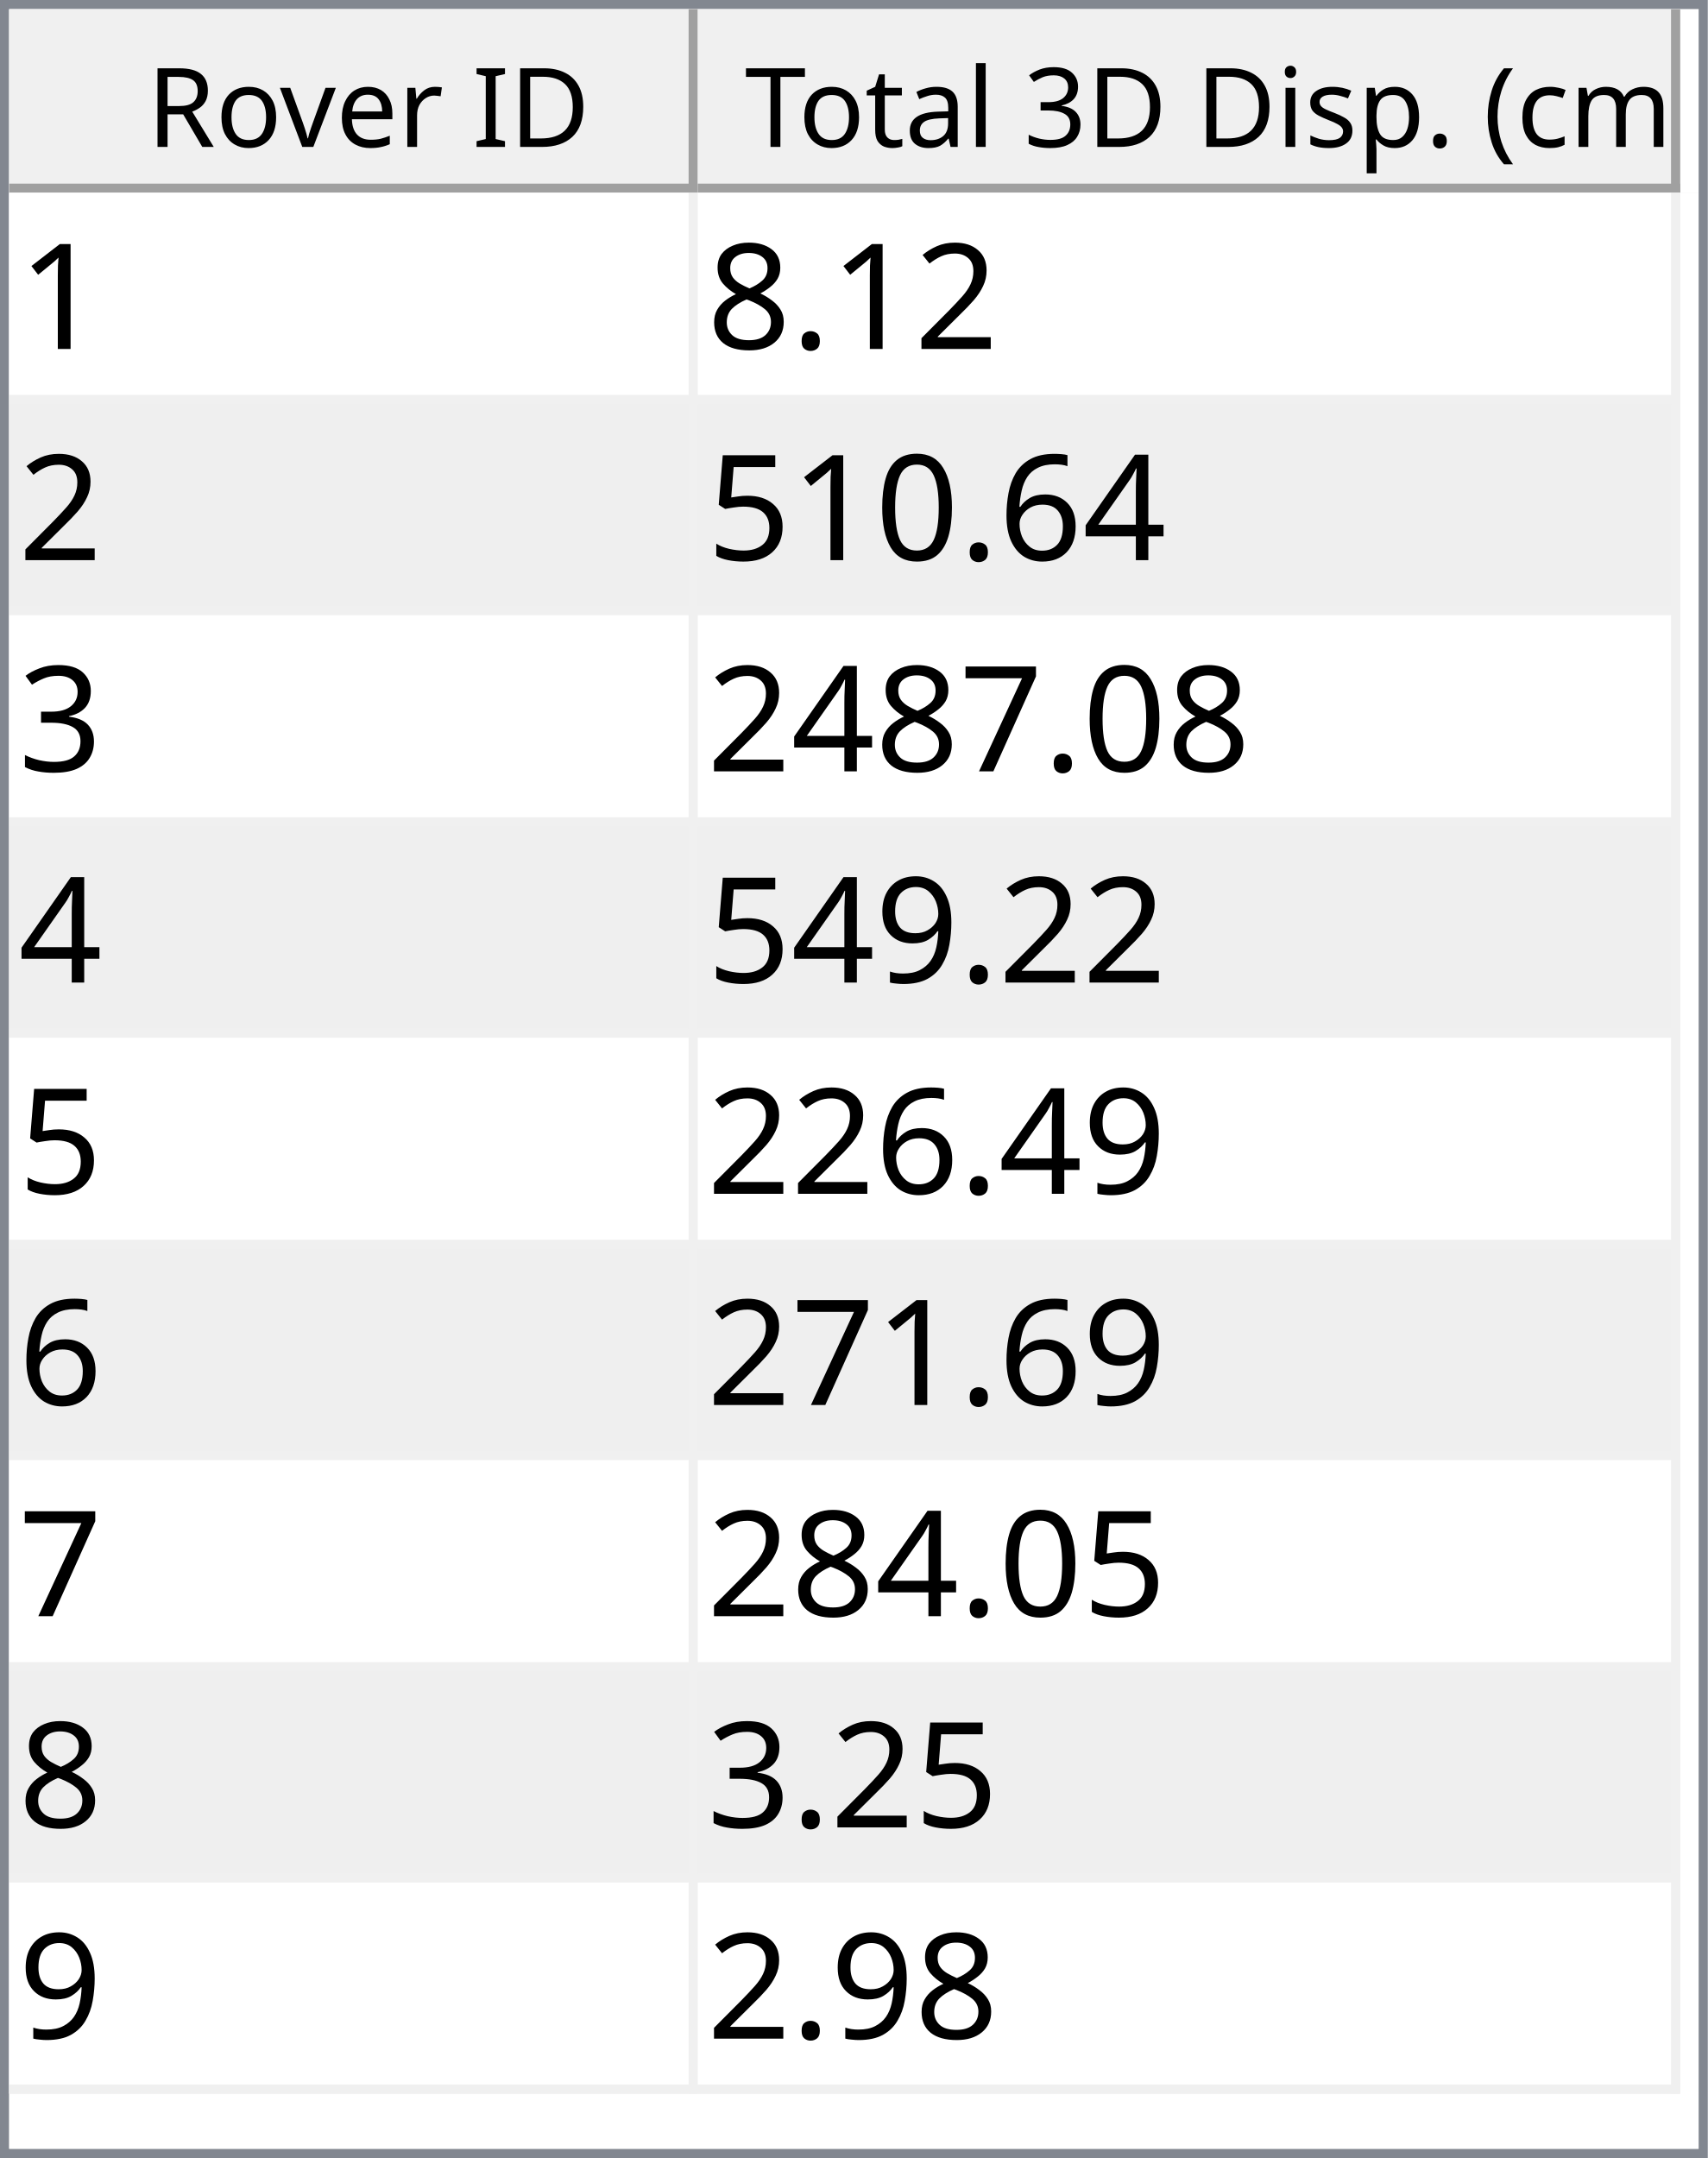
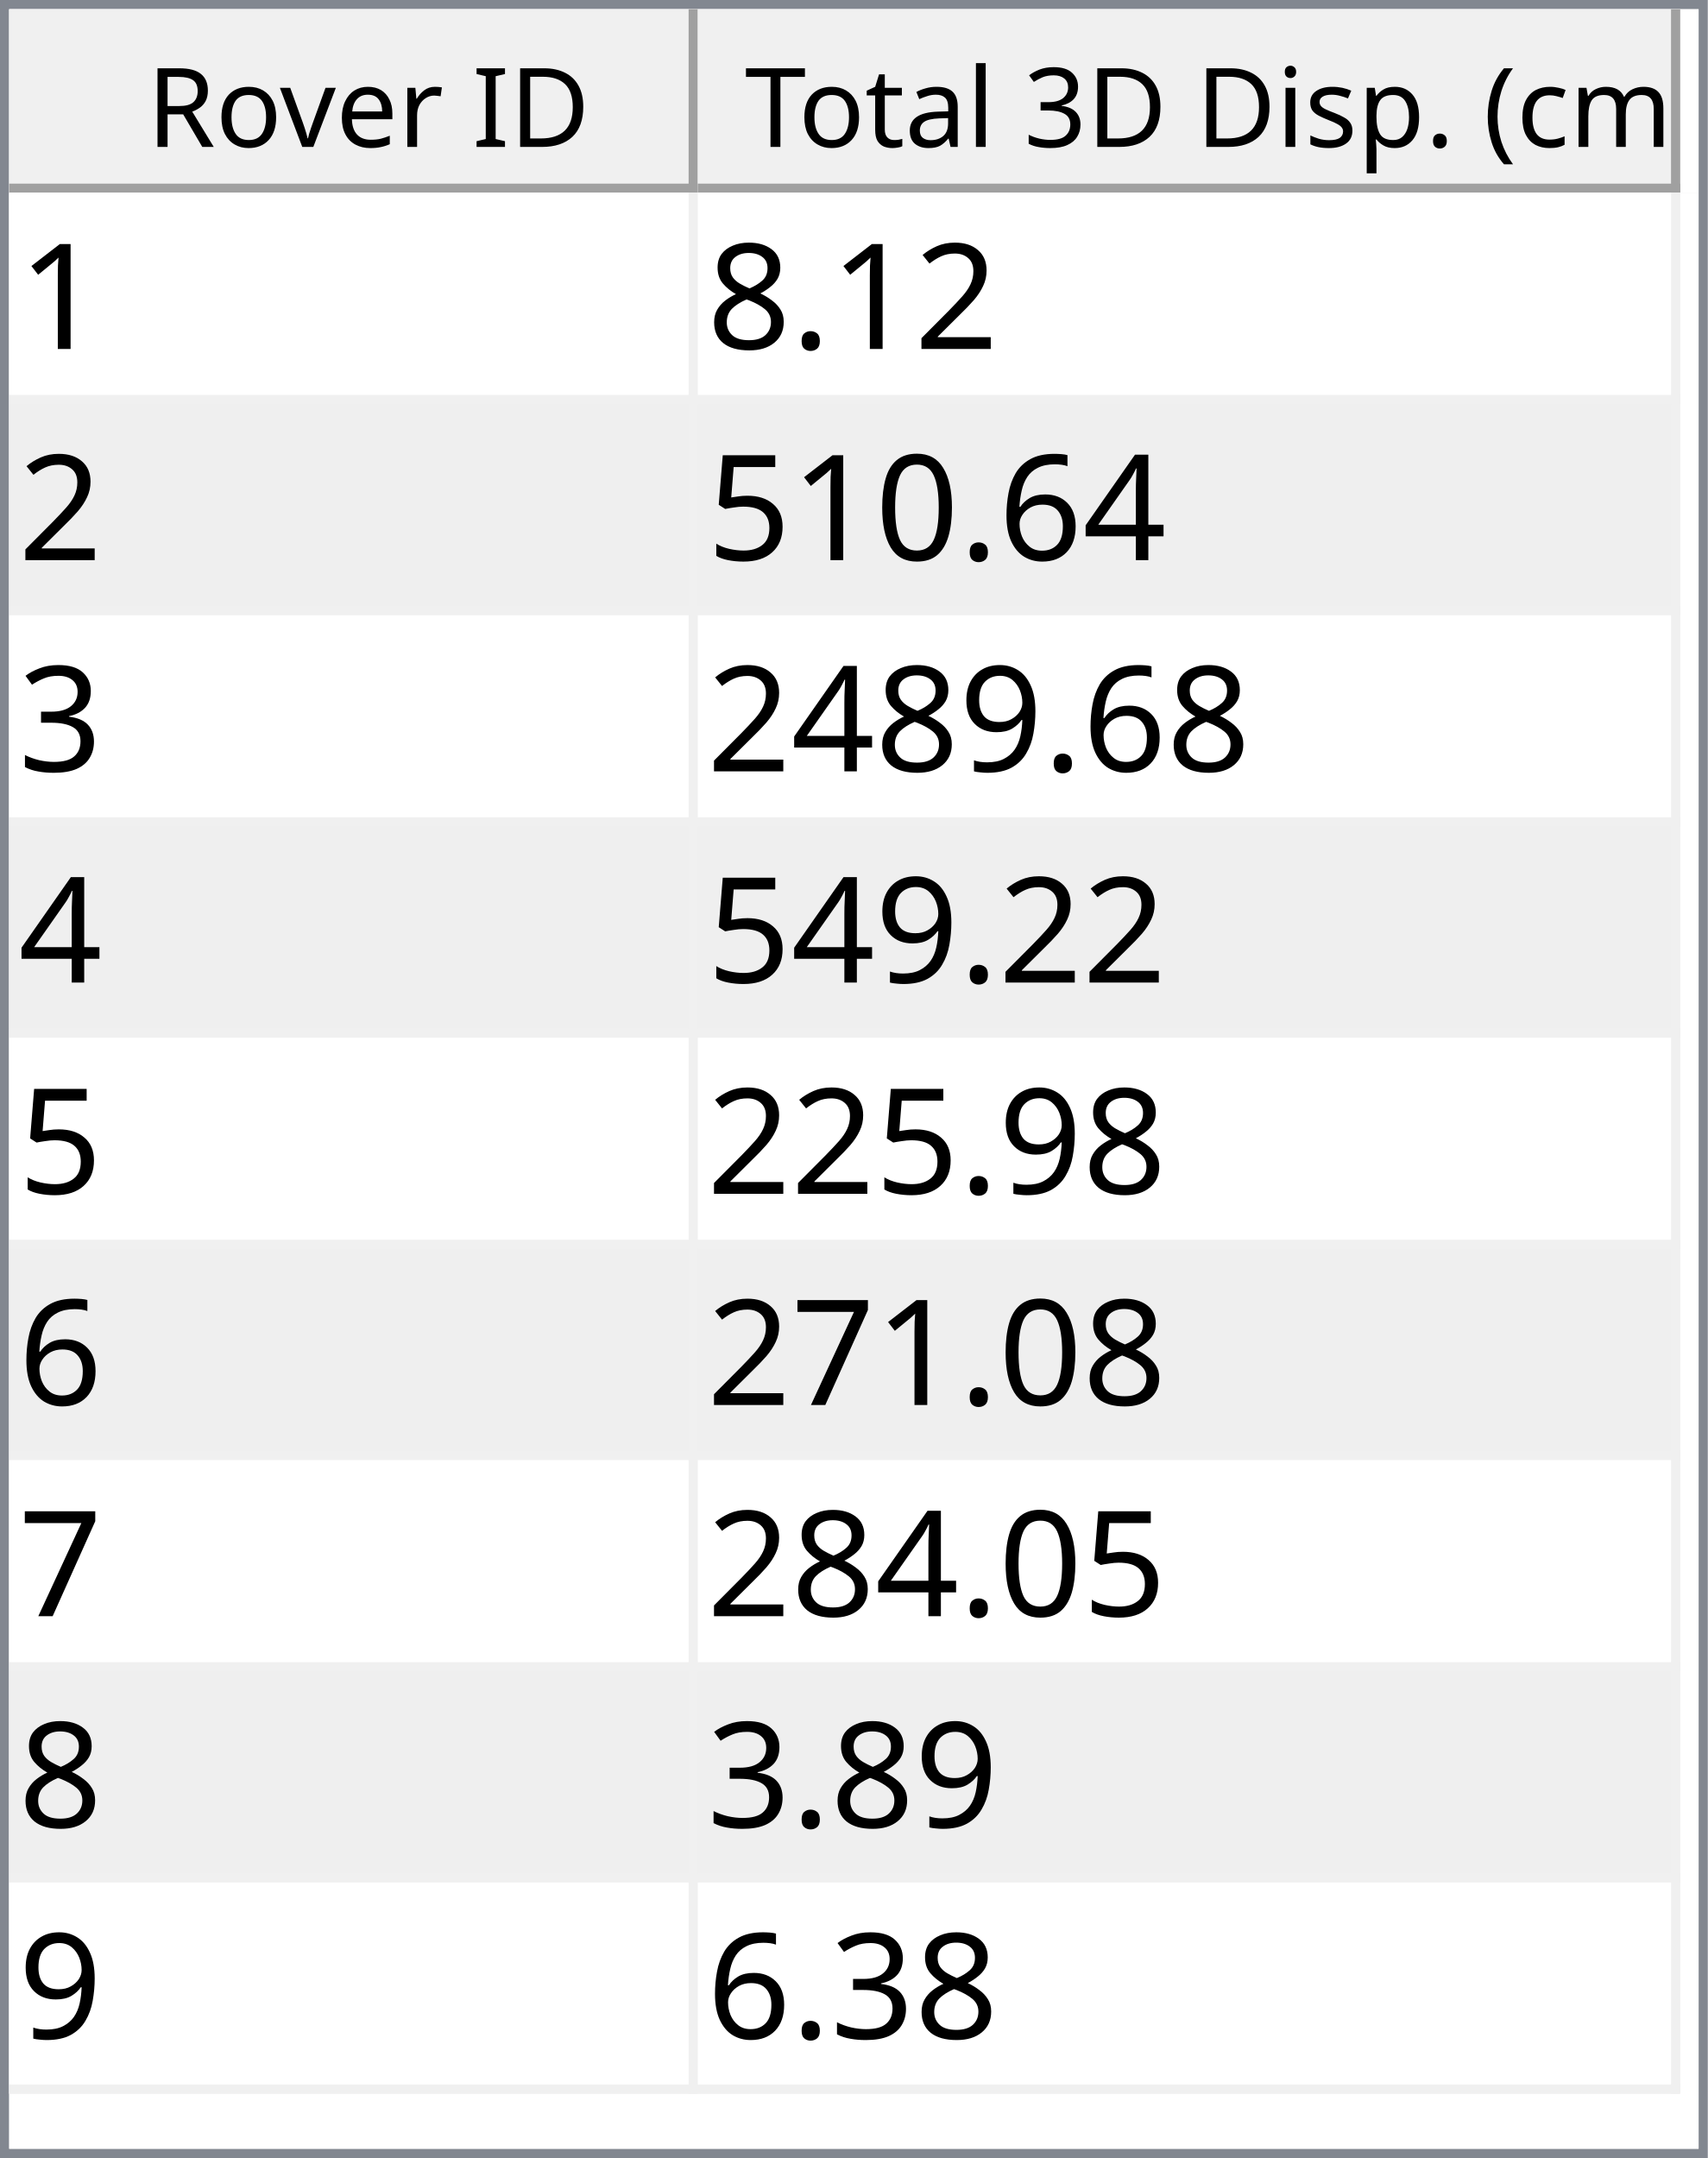
<svg xmlns="http://www.w3.org/2000/svg" style="fill-opacity:1; color-rendering:auto; color-interpolation:auto; text-rendering:auto; stroke:black; stroke-linecap:square; stroke-miterlimit:10; shape-rendering:auto; stroke-opacity:1; fill:black; stroke-dasharray:none; font-weight:normal; stroke-width:1; font-family:'Dialog'; font-style:normal; stroke-linejoin:miter; font-size:12px; stroke-dashoffset:0; image-rendering:auto;" width="186" height="235">
  <defs id="genericDefs" />
  <g>
    <defs id="defs1">
      <clipPath clipPathUnits="userSpaceOnUse" id="clipPath1">
        <path d="M0 0 L186 0 L186 235 L0 235 L0 0 Z" />
      </clipPath>
      <clipPath clipPathUnits="userSpaceOnUse" id="clipPath2">
        <path d="M0 0 L0 235 L186 235 L186 0 Z" />
      </clipPath>
      <clipPath clipPathUnits="userSpaceOnUse" id="clipPath3">
        <path d="M0 0 L0 20 L184 20 L184 0 Z" />
      </clipPath>
      <clipPath clipPathUnits="userSpaceOnUse" id="clipPath4">
        <path d="M0 0 L0 20 L75 20 L75 0 Z" />
      </clipPath>
      <clipPath clipPathUnits="userSpaceOnUse" id="clipPath5">
        <path d="M1 1 L1 19 L74 19 L74 1 Z" />
      </clipPath>
      <clipPath clipPathUnits="userSpaceOnUse" id="clipPath6">
        <path d="M0 0 L0 18 L73 18 L73 0 Z" />
      </clipPath>
      <clipPath clipPathUnits="userSpaceOnUse" id="clipPath7">
        <path d="M-0.5 -0.5 L-0.5 19.5 L74.5 19.5 L74.5 -0.5 Z" />
      </clipPath>
      <clipPath clipPathUnits="userSpaceOnUse" id="clipPath8">
        <path d="M0 0 L0 20 L107 20 L107 0 Z" />
      </clipPath>
      <clipPath clipPathUnits="userSpaceOnUse" id="clipPath9">
        <path d="M1 1 L1 19 L106 19 L106 1 Z" />
      </clipPath>
      <clipPath clipPathUnits="userSpaceOnUse" id="clipPath10">
        <path d="M0 0 L0 18 L105 18 L105 0 Z" />
      </clipPath>
      <clipPath clipPathUnits="userSpaceOnUse" id="clipPath11">
        <path d="M-0.5 -0.5 L-0.5 19.5 L106.5 19.5 L106.5 -0.5 Z" />
      </clipPath>
      <clipPath clipPathUnits="userSpaceOnUse" id="clipPath12">
        <path d="M0 0 L0 213 L184 213 L184 0 Z" />
      </clipPath>
      <clipPath clipPathUnits="userSpaceOnUse" id="clipPath13">
        <path d="M0 0 L0 207 L182 207 L182 0 Z" />
      </clipPath>
      <clipPath clipPathUnits="userSpaceOnUse" id="clipPath14">
        <path d="M-0.5 -0.5 L-0.5 206.5 L181.5 206.5 L181.5 -0.5 Z" />
      </clipPath>
      <clipPath clipPathUnits="userSpaceOnUse" id="clipPath15">
        <path d="M0 0 L0 22 L74 22 L74 0 Z" />
      </clipPath>
      <clipPath clipPathUnits="userSpaceOnUse" id="clipPath16">
        <path d="M0 0 L0 22 L106 22 L106 0 Z" />
      </clipPath>
      <font horiz-adv-x="64.551" id="font1">
        <font-face ascent="107.91" descent="25.098" units-per-em="100" style="font-style:normal; font-family:Segoe UI; font-weight:normal;" />
        <missing-glyph horiz-adv-x="64.551" d="M8.109 0 L8.109 68.266 L56.453 68.266 L56.453 0 L8.109 0 ZM15.328 7.234 L49.219 7.234 L49.219 61.031 L15.328 61.031 L15.328 7.234 Z" />
        <glyph unicode="D" horiz-adv-x="70.117" d="M9.188 0 L9.188 70.016 L28.516 70.016 Q65.531 70.016 65.531 35.891 Q65.531 19.672 55.25 9.836 Q44.969 0 27.734 0 L9.188 0 ZM17.391 62.594 L17.391 7.422 L27.828 7.422 Q41.609 7.422 49.273 14.797 Q56.938 22.172 56.938 35.688 Q56.938 62.594 28.328 62.594 L17.391 62.594 Z" />
        <glyph unicode="I" horiz-adv-x="26.611" d="M17.391 0 L9.188 0 L9.188 70.016 L17.391 70.016 L17.391 0 Z" />
        <glyph unicode=" " horiz-adv-x="27.393" d="" />
        <glyph unicode="r" horiz-adv-x="34.766" d="M34.188 41.891 Q32.078 43.5 28.125 43.5 Q23 43.5 19.555 38.672 Q16.109 33.844 16.109 25.484 L16.109 0 L8.109 0 L8.109 50 L16.109 50 L16.109 39.703 L16.312 39.703 Q18.016 44.969 21.531 47.922 Q25.047 50.875 29.391 50.875 Q32.516 50.875 34.188 50.203 L34.188 41.891 Z" />
        <glyph unicode="e" horiz-adv-x="52.295" d="M48.297 23 L12.984 23 Q13.188 14.656 17.484 10.109 Q21.781 5.562 29.297 5.562 Q37.75 5.562 44.828 11.141 L44.828 3.609 Q38.234 -1.172 27.391 -1.172 Q16.797 -1.172 10.742 5.641 Q4.688 12.453 4.688 24.812 Q4.688 36.469 11.305 43.82 Q17.922 51.172 27.734 51.172 Q37.547 51.172 42.922 44.828 Q48.297 38.484 48.297 27.203 L48.297 23 ZM40.094 29.781 Q40.047 36.719 36.75 40.578 Q33.453 44.438 27.594 44.438 Q21.922 44.438 17.969 40.383 Q14.016 36.328 13.094 29.781 L40.094 29.781 Z" />
        <glyph unicode="v" horiz-adv-x="47.9" d="M47.406 50 L27.484 0 L19.625 0 L0.688 50 L9.469 50 L22.172 13.672 Q23.578 9.672 23.922 6.688 L24.125 6.688 Q24.609 10.453 25.688 13.484 L38.969 50 L47.406 50 Z" />
        <glyph unicode="o" horiz-adv-x="58.594" d="M29 -1.172 Q17.922 -1.172 11.305 5.836 Q4.688 12.844 4.688 24.422 Q4.688 37.016 11.57 44.094 Q18.453 51.172 30.172 51.172 Q41.359 51.172 47.633 44.289 Q53.906 37.406 53.906 25.203 Q53.906 13.234 47.141 6.031 Q40.375 -1.172 29 -1.172 ZM29.594 44.438 Q21.875 44.438 17.383 39.188 Q12.891 33.938 12.891 24.703 Q12.891 15.828 17.43 10.695 Q21.969 5.562 29.594 5.562 Q37.359 5.562 41.531 10.594 Q45.703 15.625 45.703 24.906 Q45.703 34.281 41.531 39.359 Q37.359 44.438 29.594 44.438 Z" />
        <glyph unicode="R" horiz-adv-x="59.814" d="M59.375 0 L49.609 0 L37.891 19.625 Q36.281 22.359 34.766 24.289 Q33.25 26.219 31.664 27.438 Q30.078 28.656 28.25 29.219 Q26.422 29.781 24.125 29.781 L17.391 29.781 L17.391 0 L9.188 0 L9.188 70.016 L30.078 70.016 Q34.672 70.016 38.555 68.867 Q42.438 67.719 45.289 65.375 Q48.141 63.031 49.758 59.547 Q51.375 56.062 51.375 51.375 Q51.375 47.703 50.273 44.656 Q49.172 41.609 47.148 39.211 Q45.125 36.812 42.266 35.133 Q39.406 33.453 35.844 32.516 L35.844 32.328 Q37.594 31.547 38.891 30.547 Q40.188 29.547 41.359 28.18 Q42.531 26.812 43.68 25.078 Q44.828 23.344 46.234 21.047 L59.375 0 ZM17.391 62.594 L17.391 37.203 L28.516 37.203 Q31.594 37.203 34.203 38.133 Q36.812 39.062 38.719 40.797 Q40.625 42.531 41.703 45.047 Q42.781 47.562 42.781 50.688 Q42.781 56.297 39.141 59.445 Q35.5 62.594 28.609 62.594 L17.391 62.594 Z" />
        <glyph unicode=")" horiz-adv-x="30.176" d="M8.297 -15.922 L1.172 -15.922 Q16.406 2.344 16.406 26.812 Q16.406 51.469 1.078 70.016 L8.297 70.016 Q23.531 52.156 23.531 26.703 Q23.531 1.375 8.297 -15.922 Z" />
        <glyph unicode="m" horiz-adv-x="86.133" d="M79.109 0 L71.094 0 L71.094 28.719 Q71.094 37.016 68.531 40.727 Q65.969 44.438 59.906 44.438 Q54.781 44.438 51.195 39.75 Q47.609 35.062 47.609 28.516 L47.609 0 L39.594 0 L39.594 29.688 Q39.594 44.438 28.219 44.438 Q22.953 44.438 19.531 40.016 Q16.109 35.594 16.109 28.516 L16.109 0 L8.109 0 L8.109 50 L16.109 50 L16.109 42.094 L16.312 42.094 Q21.625 51.172 31.844 51.172 Q36.969 51.172 40.773 48.312 Q44.578 45.453 46 40.828 Q51.562 51.172 62.594 51.172 Q79.109 51.172 79.109 30.812 L79.109 0 Z" />
        <glyph unicode="c" horiz-adv-x="46.191" d="M42.188 2.297 Q36.422 -1.172 28.516 -1.172 Q17.828 -1.172 11.258 5.789 Q4.688 12.75 4.688 23.828 Q4.688 36.188 11.766 43.68 Q18.844 51.172 30.672 51.172 Q37.25 51.172 42.281 48.734 L42.281 40.531 Q36.719 44.438 30.375 44.438 Q22.703 44.438 17.797 38.945 Q12.891 33.453 12.891 24.516 Q12.891 15.719 17.508 10.641 Q22.125 5.562 29.891 5.562 Q36.422 5.562 42.188 9.906 L42.188 2.297 Z" />
        <glyph unicode="(" horiz-adv-x="30.176" d="M29.109 -15.922 L21.969 -15.922 Q6.844 1.375 6.844 26.703 Q6.844 52.156 21.969 70.016 L29.203 70.016 Q13.875 51.469 13.875 26.812 Q13.875 2.344 29.109 -15.922 Z" />
        <glyph unicode="." horiz-adv-x="21.68" d="M10.891 -1.078 Q8.641 -1.078 7.055 0.539 Q5.469 2.156 5.469 4.391 Q5.469 6.641 7.055 8.273 Q8.641 9.906 10.891 9.906 Q13.188 9.906 14.797 8.273 Q16.406 6.641 16.406 4.391 Q16.406 2.156 14.797 0.539 Q13.188 -1.078 10.891 -1.078 Z" />
        <glyph unicode="p" horiz-adv-x="58.789" d="M16.312 7.234 L16.109 7.234 L16.109 -23 L8.109 -23 L8.109 50 L16.109 50 L16.109 41.219 L16.312 41.219 Q22.219 51.172 33.594 51.172 Q43.266 51.172 48.688 44.461 Q54.109 37.75 54.109 26.469 Q54.109 13.922 48 6.375 Q41.891 -1.172 31.297 -1.172 Q21.578 -1.172 16.312 7.234 ZM16.109 27.391 L16.109 20.406 Q16.109 14.203 20.141 9.883 Q24.172 5.562 30.375 5.562 Q37.641 5.562 41.773 11.133 Q45.906 16.703 45.906 26.609 Q45.906 34.969 42.047 39.703 Q38.188 44.438 31.594 44.438 Q24.609 44.438 20.359 39.578 Q16.109 34.719 16.109 27.391 Z" />
        <glyph unicode="s" horiz-adv-x="42.432" d="M5.078 1.812 L5.078 10.406 Q11.625 5.562 19.484 5.562 Q30.031 5.562 30.031 12.594 Q30.031 14.594 29.125 15.992 Q28.219 17.391 26.68 18.461 Q25.141 19.531 23.07 20.383 Q21 21.234 18.609 22.172 Q15.281 23.484 12.766 24.828 Q10.25 26.172 8.57 27.859 Q6.891 29.547 6.031 31.695 Q5.172 33.844 5.172 36.719 Q5.172 40.234 6.789 42.945 Q8.406 45.656 11.086 47.484 Q13.766 49.312 17.211 50.242 Q20.656 51.172 24.312 51.172 Q30.812 51.172 35.938 48.922 L35.938 40.828 Q30.422 44.438 23.25 44.438 Q21 44.438 19.195 43.922 Q17.391 43.406 16.094 42.477 Q14.797 41.547 14.086 40.258 Q13.375 38.969 13.375 37.406 Q13.375 35.453 14.086 34.133 Q14.797 32.812 16.164 31.789 Q17.531 30.766 19.484 29.938 Q21.438 29.109 23.922 28.125 Q27.25 26.859 29.883 25.516 Q32.516 24.172 34.375 22.484 Q36.234 20.797 37.234 18.602 Q38.234 16.406 38.234 13.375 Q38.234 9.672 36.602 6.938 Q34.969 4.203 32.234 2.398 Q29.5 0.594 25.93 -0.289 Q22.359 -1.172 18.453 -1.172 Q10.75 -1.172 5.078 1.812 Z" />
        <glyph unicode="i" horiz-adv-x="24.219" d="M12.203 62.703 Q10.062 62.703 8.547 64.164 Q7.031 65.625 7.031 67.875 Q7.031 70.125 8.547 71.609 Q10.062 73.094 12.203 73.094 Q14.406 73.094 15.945 71.609 Q17.484 70.125 17.484 67.875 Q17.484 65.719 15.945 64.211 Q14.406 62.703 12.203 62.703 ZM16.109 0 L8.109 0 L8.109 50 L16.109 50 L16.109 0 Z" />
        <glyph unicode="3" horiz-adv-x="53.906" d="M46.531 19.828 Q46.531 15.094 44.75 11.211 Q42.969 7.328 39.719 4.57 Q36.469 1.812 31.93 0.297 Q27.391 -1.219 21.922 -1.219 Q11.922 -1.219 6 2.594 L6 11.188 Q13.094 5.609 22.219 5.609 Q25.875 5.609 28.828 6.539 Q31.781 7.469 33.906 9.227 Q36.031 10.984 37.18 13.477 Q38.328 15.969 38.328 19.094 Q38.328 32.812 18.797 32.812 L12.984 32.812 L12.984 39.594 L18.5 39.594 Q35.797 39.594 35.797 52.484 Q35.797 64.406 22.609 64.406 Q15.188 64.406 8.688 59.422 L8.688 67.188 Q15.375 71.188 24.609 71.188 Q29 71.188 32.57 69.969 Q36.141 68.75 38.68 66.555 Q41.219 64.359 42.609 61.281 Q44 58.203 44 54.5 Q44 40.672 30.031 36.719 L30.031 36.531 Q33.594 36.141 36.625 34.797 Q39.656 33.453 41.852 31.305 Q44.047 29.156 45.289 26.25 Q46.531 23.344 46.531 19.828 Z" />
        <glyph unicode="l" horiz-adv-x="24.219" d="M16.109 0 L8.109 0 L8.109 74.031 L16.109 74.031 L16.109 0 Z" />
        <glyph unicode="a" horiz-adv-x="50.879" d="M43.891 0 L35.891 0 L35.891 7.812 L35.688 7.812 Q30.469 -1.172 20.312 -1.172 Q12.844 -1.172 8.617 2.781 Q4.391 6.734 4.391 13.281 Q4.391 27.297 20.906 29.594 L35.891 31.688 Q35.891 44.438 25.594 44.438 Q16.547 44.438 9.281 38.281 L9.281 46.484 Q16.656 51.172 26.266 51.172 Q43.891 51.172 43.891 32.516 L43.891 0 ZM35.891 25.297 L23.828 23.641 Q18.266 22.859 15.43 20.875 Q12.594 18.891 12.594 13.875 Q12.594 10.203 15.211 7.883 Q17.828 5.562 22.172 5.562 Q28.125 5.562 32.008 9.742 Q35.891 13.922 35.891 20.312 L35.891 25.297 Z" />
        <glyph unicode="t" horiz-adv-x="33.887" d="M31.297 0.484 Q28.469 -1.078 23.828 -1.078 Q10.688 -1.078 10.688 13.578 L10.688 43.172 L2.094 43.172 L2.094 50 L10.688 50 L10.688 62.203 L18.703 64.797 L18.703 50 L31.297 50 L31.297 43.172 L18.703 43.172 L18.703 14.984 Q18.703 9.969 20.414 7.82 Q22.125 5.672 26.078 5.672 Q29.109 5.672 31.297 7.328 L31.297 0.484 Z" />
        <glyph unicode="T" horiz-adv-x="52.393" d="M50.594 62.594 L30.375 62.594 L30.375 0 L22.172 0 L22.172 62.594 L2 62.594 L2 70.016 L50.594 70.016 L50.594 62.594 Z" />
      </font>
      <font horiz-adv-x="75.0" id="font2">
        <font-face ascent="100.537" descent="21.973" units-per-em="100" style="font-style:normal; font-family:sans-serif; font-weight:normal;" />
        <missing-glyph horiz-adv-x="75.0" d="M12.5 0 L12.5 62.5 L62.5 62.5 L62.5 0 L12.5 0 ZM14.062 1.562 L60.938 1.562 L60.938 60.938 L14.062 60.938 L14.062 1.562 Z" />
        <glyph unicode="1" horiz-adv-x="55.615" d="M37.25 0 L28.469 0 L28.469 56 Q25.297 52.984 20.141 49.953 Q14.984 46.922 10.891 45.406 L10.891 53.906 Q18.266 57.375 23.781 62.305 Q29.297 67.234 31.594 71.875 L37.25 71.875 L37.25 0 Z" />
        <glyph unicode="2" horiz-adv-x="55.615" d="M50.344 8.453 L50.344 0 L3.031 0 Q2.938 3.172 4.047 6.109 Q5.859 10.938 9.836 15.625 Q13.812 20.312 21.344 26.469 Q33.016 36.031 37.117 41.625 Q41.219 47.219 41.219 52.203 Q41.219 57.422 37.477 61.008 Q33.734 64.594 27.734 64.594 Q21.391 64.594 17.578 60.789 Q13.766 56.984 13.719 50.25 L4.688 51.172 Q5.609 61.281 11.664 66.578 Q17.719 71.875 27.938 71.875 Q38.234 71.875 44.242 66.164 Q50.25 60.453 50.25 52 Q50.25 47.703 48.492 43.555 Q46.734 39.406 42.656 34.812 Q38.578 30.219 29.109 22.219 Q21.188 15.578 18.945 13.211 Q16.703 10.844 15.234 8.453 L50.344 8.453 Z" />
        <glyph unicode="." horiz-adv-x="27.783" d="M9.078 0 L9.078 10.016 L19.094 10.016 L19.094 0 L9.078 0 Z" />
        <glyph unicode="8" horiz-adv-x="55.615" d="M17.672 38.812 Q12.203 40.828 9.57 44.539 Q6.938 48.25 6.938 53.422 Q6.938 61.234 12.555 66.555 Q18.172 71.875 27.484 71.875 Q36.859 71.875 42.578 66.43 Q48.297 60.984 48.297 53.172 Q48.297 48.188 45.68 44.508 Q43.062 40.828 37.75 38.812 Q44.344 36.672 47.781 31.883 Q51.219 27.094 51.219 20.453 Q51.219 11.281 44.727 5.031 Q38.234 -1.219 27.641 -1.219 Q17.047 -1.219 10.547 5.055 Q4.047 11.328 4.047 20.703 Q4.047 27.688 7.594 32.398 Q11.141 37.109 17.672 38.812 ZM15.922 53.719 Q15.922 48.641 19.195 45.414 Q22.469 42.188 27.688 42.188 Q32.766 42.188 36.016 45.383 Q39.266 48.578 39.266 53.219 Q39.266 58.062 35.914 61.359 Q32.562 64.656 27.594 64.656 Q22.562 64.656 19.242 61.43 Q15.922 58.203 15.922 53.719 ZM13.094 20.656 Q13.094 16.891 14.875 13.375 Q16.656 9.859 20.172 7.93 Q23.688 6 27.734 6 Q34.031 6 38.133 10.055 Q42.234 14.109 42.234 20.359 Q42.234 26.703 38.016 30.859 Q33.797 35.016 27.438 35.016 Q21.234 35.016 17.164 30.914 Q13.094 26.812 13.094 20.656 Z" />
        <glyph unicode="4" horiz-adv-x="55.615" d="M32.328 0 L32.328 17.141 L1.266 17.141 L1.266 25.203 L33.938 71.578 L41.109 71.578 L41.109 25.203 L50.781 25.203 L50.781 17.141 L41.109 17.141 L41.109 0 L32.328 0 ZM32.328 25.203 L32.328 57.469 L9.906 25.203 L32.328 25.203 Z" />
        <glyph unicode="6" horiz-adv-x="55.615" d="M49.75 54.047 L41.016 53.375 Q39.844 58.547 37.703 60.891 Q34.125 64.656 28.906 64.656 Q24.703 64.656 21.531 62.312 Q17.391 59.281 14.992 53.469 Q12.594 47.656 12.5 36.922 Q15.672 41.75 20.266 44.094 Q24.859 46.438 29.891 46.438 Q38.672 46.438 44.852 39.969 Q51.031 33.5 51.031 23.25 Q51.031 16.5 48.125 10.719 Q45.219 4.938 40.141 1.859 Q35.062 -1.219 28.609 -1.219 Q17.625 -1.219 10.695 6.859 Q3.766 14.938 3.766 33.5 Q3.766 54.25 11.422 63.672 Q18.109 71.875 29.438 71.875 Q37.891 71.875 43.289 67.141 Q48.688 62.406 49.75 54.047 ZM13.875 23.188 Q13.875 18.656 15.797 14.508 Q17.719 10.359 21.188 8.18 Q24.656 6 28.469 6 Q34.031 6 38.039 10.492 Q42.047 14.984 42.047 22.703 Q42.047 30.125 38.086 34.398 Q34.125 38.672 28.125 38.672 Q22.172 38.672 18.023 34.398 Q13.875 30.125 13.875 23.188 Z" />
        <glyph unicode="0" horiz-adv-x="55.615" d="M4.156 35.297 Q4.156 48 6.766 55.742 Q9.375 63.484 14.523 67.68 Q19.672 71.875 27.484 71.875 Q33.25 71.875 37.594 69.555 Q41.938 67.234 44.773 62.867 Q47.609 58.5 49.219 52.227 Q50.828 45.953 50.828 35.297 Q50.828 22.703 48.242 14.969 Q45.656 7.234 40.508 3.008 Q35.359 -1.219 27.484 -1.219 Q17.141 -1.219 11.234 6.203 Q4.156 15.141 4.156 35.297 ZM13.188 35.297 Q13.188 17.672 17.312 11.836 Q21.438 6 27.484 6 Q33.547 6 37.672 11.859 Q41.797 17.719 41.797 35.297 Q41.797 52.984 37.672 58.789 Q33.547 64.594 27.391 64.594 Q21.344 64.594 17.719 59.469 Q13.188 52.938 13.188 35.297 Z" />
        <glyph unicode="5" horiz-adv-x="55.615" d="M4.156 18.75 L13.375 19.531 Q14.406 12.797 18.141 9.398 Q21.875 6 27.156 6 Q33.5 6 37.891 10.789 Q42.281 15.578 42.281 23.484 Q42.281 31 38.062 35.352 Q33.844 39.703 27 39.703 Q22.75 39.703 19.336 37.773 Q15.922 35.844 13.969 32.766 L5.719 33.844 L12.641 70.609 L48.25 70.609 L48.25 62.203 L19.672 62.203 L15.828 42.969 Q22.266 47.469 29.344 47.469 Q38.719 47.469 45.164 40.969 Q51.609 34.469 51.609 24.266 Q51.609 14.547 45.953 7.469 Q39.062 -1.219 27.156 -1.219 Q17.391 -1.219 11.211 4.25 Q5.031 9.719 4.156 18.75 Z" />
        <glyph unicode="3" horiz-adv-x="55.615" d="M4.203 18.891 L12.984 20.062 Q14.5 12.594 18.141 9.297 Q21.781 6 27 6 Q33.203 6 37.477 10.297 Q41.75 14.594 41.75 20.953 Q41.75 27 37.797 30.93 Q33.844 34.859 27.734 34.859 Q25.25 34.859 21.531 33.891 L22.516 41.609 Q23.391 41.5 23.922 41.5 Q29.547 41.5 34.039 44.43 Q38.531 47.359 38.531 53.469 Q38.531 58.297 35.258 61.477 Q31.984 64.656 26.812 64.656 Q21.688 64.656 18.266 61.43 Q14.844 58.203 13.875 51.766 L5.078 53.328 Q6.688 62.156 12.398 67.016 Q18.109 71.875 26.609 71.875 Q32.469 71.875 37.398 69.359 Q42.328 66.844 44.945 62.5 Q47.562 58.156 47.562 53.266 Q47.562 48.641 45.07 44.828 Q42.578 41.016 37.703 38.766 Q44.047 37.312 47.562 32.695 Q51.078 28.078 51.078 21.141 Q51.078 11.766 44.242 5.25 Q37.406 -1.266 26.953 -1.266 Q17.531 -1.266 11.305 4.352 Q5.078 9.969 4.203 18.891 Z" />
+         <glyph unicode="9" horiz-adv-x="55.615" d="M5.469 16.547 L13.922 17.328 Q14.984 11.375 18.016 8.688 Q21.047 6 25.781 6 Q29.828 6 32.883 7.859 Q35.938 9.719 37.891 12.82 Q39.844 15.922 41.164 21.195 Q42.484 26.469 42.484 31.938 Q42.484 32.516 42.438 33.688 Q39.797 29.5 35.234 26.883 Q30.672 24.266 25.344 24.266 Q16.453 24.266 10.305 30.711 Q4.156 37.156 4.156 47.703 Q4.156 58.594 10.578 65.234 Q17 71.875 26.656 71.875 Q33.641 71.875 39.43 68.117 Q45.219 64.359 48.219 57.398 Q51.219 50.438 51.219 37.25 Q51.219 23.531 48.242 15.406 Q45.266 7.281 39.383 3.031 Q33.5 -1.219 25.594 -1.219 Q17.188 -1.219 11.867 3.445 Q6.547 8.109 5.469 16.547 ZM41.453 48.141 Q41.453 55.719 37.43 60.156 Q33.406 64.594 27.734 64.594 Q21.875 64.594 17.531 59.812 Q13.188 55.031 13.188 47.406 Q13.188 40.578 17.312 36.305 Q21.438 32.031 27.484 32.031 Q33.594 32.031 37.523 36.305 Q41.453 40.578 41.453 48.141 Z" />
        <glyph unicode="7" horiz-adv-x="55.615" d="M4.734 62.203 L4.734 70.656 L51.078 70.656 L51.078 63.812 Q44.234 56.547 37.523 44.484 Q30.812 32.422 27.156 19.672 Q24.516 10.688 23.781 0 L14.75 0 Q14.891 8.453 18.062 20.414 Q21.234 32.375 27.172 43.484 Q33.109 54.594 39.797 62.203 L4.734 62.203 Z" />
-         <glyph unicode="9" horiz-adv-x="55.615" d="M5.469 16.547 L13.922 17.328 Q14.984 11.375 18.016 8.688 Q21.047 6 25.781 6 Q29.828 6 32.883 7.859 Q35.938 9.719 37.891 12.82 Q39.844 15.922 41.164 21.195 Q42.484 26.469 42.484 31.938 Q42.484 32.516 42.438 33.688 Q39.797 29.5 35.234 26.883 Q30.672 24.266 25.344 24.266 Q16.453 24.266 10.305 30.711 Q4.156 37.156 4.156 47.703 Q4.156 58.594 10.578 65.234 Q17 71.875 26.656 71.875 Q33.641 71.875 39.43 68.117 Q45.219 64.359 48.219 57.398 Q51.219 50.438 51.219 37.25 Q51.219 23.531 48.242 15.406 Q45.266 7.281 39.383 3.031 Q33.5 -1.219 25.594 -1.219 Q17.188 -1.219 11.867 3.445 Q6.547 8.109 5.469 16.547 ZM41.453 48.141 Q41.453 55.719 37.43 60.156 Q33.406 64.594 27.734 64.594 Q21.875 64.594 17.531 59.812 Q13.188 55.031 13.188 47.406 Q13.188 40.578 17.312 36.305 Q21.438 32.031 27.484 32.031 Q33.594 32.031 37.523 36.305 Q41.453 40.578 41.453 48.141 Z" />
      </font>
    </defs>
    <g style="fill:white; stroke:white;">
      <rect x="0" y="0" width="186" style="clip-path:url(#clipPath1); stroke:none;" height="235" />
    </g>
    <g style="fill:white; text-rendering:optimizeSpeed; color-rendering:optimizeSpeed; image-rendering:optimizeSpeed; shape-rendering:crispEdges; stroke:white; color-interpolation:sRGB;">
      <rect x="0" width="186" height="235" y="0" style="stroke:none;" />
      <path style="stroke:none;" d="M0 235 L186 235 L186 0 L0 0 Z" />
    </g>
    <g style="fill:rgb(240,240,240); font-family:'Segoe UI'; stroke:rgb(240,240,240);">
      <rect x="0" y="0" width="186" style="clip-path:url(#clipPath2); stroke:none;" height="235" />
    </g>
    <g style="fill:rgb(130,135,144); font-family:'Segoe UI'; stroke:rgb(130,135,144);">
      <path d="M0 0 L186 0 L186 235 L0 235 L0 0 ZM1 1 L185 1 L185 234 L1 234 L1 1 Z" style="fill-rule:evenodd; clip-path:url(#clipPath2); stroke:none;" />
    </g>
    <g style="fill:white; font-family:'Segoe UI'; stroke:white;" transform="translate(1,1)">
      <rect x="0" y="0" width="184" style="clip-path:url(#clipPath3); stroke:none;" height="20" />
    </g>
    <g style="fill:rgb(240,240,240); font-family:'Segoe UI'; stroke:rgb(240,240,240);" transform="translate(1,1)">
      <rect x="0" y="0" width="75" style="clip-path:url(#clipPath4); stroke:none;" height="20" />
    </g>
    <g style="font-family:'Segoe UI';" transform="translate(2,2)">
      <text x="14" xml:space="preserve" y="14" style="clip-path:url(#clipPath6); stroke:none;">Rover ID</text>
    </g>
    <g style="fill:rgb(160,160,160); font-family:'Segoe UI'; stroke:rgb(160,160,160); stroke-linejoin:bevel;" transform="translate(1.5,1.5)">
      <line x1="74" x2="74" y1="0" style="fill:none; clip-path:url(#clipPath7);" y2="19" />
    </g>
    <g style="fill:rgb(160,160,160); font-family:'Segoe UI'; stroke:rgb(160,160,160); stroke-linejoin:bevel;" transform="matrix(1,0,0,1,1,1) translate(0.5,0.5)">
      <line x1="0" x2="74" y1="19" style="fill:none; clip-path:url(#clipPath7);" y2="19" />
    </g>
    <g style="fill:rgb(240,240,240); font-family:'Segoe UI'; stroke:rgb(240,240,240);" transform="translate(76,1)">
      <rect x="0" y="0" width="107" style="clip-path:url(#clipPath8); stroke:none;" height="20" />
    </g>
    <g style="font-family:'Segoe UI';" transform="translate(77,2)">
      <text x="1" xml:space="preserve" y="14" style="clip-path:url(#clipPath10); stroke:none;"> Total 3D Disp. (cm)</text>
    </g>
    <g style="fill:rgb(160,160,160); font-family:'Segoe UI'; stroke:rgb(160,160,160); stroke-linejoin:bevel;" transform="translate(76.5,1.5)">
      <line x1="106" x2="106" y1="0" style="fill:none; clip-path:url(#clipPath11);" y2="19" />
    </g>
    <g style="fill:rgb(160,160,160); font-family:'Segoe UI'; stroke:rgb(160,160,160); stroke-linejoin:bevel;" transform="matrix(1,0,0,1,76,1) translate(0.5,0.5)">
      <line x1="0" x2="106" y1="19" style="fill:none; clip-path:url(#clipPath11);" y2="19" />
    </g>
    <g style="fill:white; font-family:'Segoe UI'; stroke:white;" transform="translate(1,21)">
      <rect x="0" y="0" width="184" style="clip-path:url(#clipPath12); stroke:none;" height="213" />
    </g>
    <g style="fill:rgb(240,240,240); font-size:16px; font-family:sans-serif; stroke:rgb(240,240,240);" transform="translate(1,21)">
      <rect x="0" y="0" width="182" style="clip-path:url(#clipPath13); stroke:none;" height="207" />
      <line transform="translate(0.5,0.5)" x1="0" x2="181" y1="22" style="clip-path:url(#clipPath14); fill:none; stroke-linejoin:bevel;" y2="22" />
    </g>
    <g transform="matrix(1,0,0,1,1,21) translate(0.5,0.5)" style="fill:rgb(240,240,240); font-size:16px; font-family:sans-serif; stroke:rgb(240,240,240); stroke-linejoin:bevel;">
      <line x1="0" x2="181" y1="45" style="fill:none; clip-path:url(#clipPath14);" y2="45" />
    </g>
    <g transform="matrix(1,0,0,1,1,21) translate(0.5,0.5)" style="fill:rgb(240,240,240); font-size:16px; font-family:sans-serif; stroke:rgb(240,240,240); stroke-linejoin:bevel;">
      <line x1="0" x2="181" y1="68" style="fill:none; clip-path:url(#clipPath14);" y2="68" />
    </g>
    <g transform="matrix(1,0,0,1,1,21) translate(0.5,0.5)" style="fill:rgb(240,240,240); font-size:16px; font-family:sans-serif; stroke:rgb(240,240,240); stroke-linejoin:bevel;">
      <line x1="0" x2="181" y1="91" style="fill:none; clip-path:url(#clipPath14);" y2="91" />
    </g>
    <g transform="matrix(1,0,0,1,1,21) translate(0.5,0.5)" style="fill:rgb(240,240,240); font-size:16px; font-family:sans-serif; stroke:rgb(240,240,240); stroke-linejoin:bevel;">
      <line x1="0" x2="181" y1="114" style="fill:none; clip-path:url(#clipPath14);" y2="114" />
    </g>
    <g transform="matrix(1,0,0,1,1,21) translate(0.5,0.5)" style="fill:rgb(240,240,240); font-size:16px; font-family:sans-serif; stroke:rgb(240,240,240); stroke-linejoin:bevel;">
      <line x1="0" x2="181" y1="137" style="fill:none; clip-path:url(#clipPath14);" y2="137" />
    </g>
    <g transform="matrix(1,0,0,1,1,21) translate(0.5,0.5)" style="fill:rgb(240,240,240); font-size:16px; font-family:sans-serif; stroke:rgb(240,240,240); stroke-linejoin:bevel;">
      <line x1="0" x2="181" y1="160" style="fill:none; clip-path:url(#clipPath14);" y2="160" />
    </g>
    <g transform="matrix(1,0,0,1,1,21) translate(0.5,0.5)" style="fill:rgb(240,240,240); font-size:16px; font-family:sans-serif; stroke:rgb(240,240,240); stroke-linejoin:bevel;">
      <line x1="0" x2="181" y1="183" style="fill:none; clip-path:url(#clipPath14);" y2="183" />
    </g>
    <g transform="matrix(1,0,0,1,1,21) translate(0.5,0.5)" style="fill:rgb(240,240,240); font-size:16px; font-family:sans-serif; stroke:rgb(240,240,240); stroke-linejoin:bevel;">
      <line x1="0" x2="181" y1="206" style="fill:none; clip-path:url(#clipPath14);" y2="206" />
    </g>
    <g transform="matrix(1,0,0,1,1,21) translate(0.5,0.5)" style="fill:rgb(240,240,240); font-size:16px; font-family:sans-serif; stroke:rgb(240,240,240); stroke-linejoin:bevel;">
      <line x1="74" x2="74" y1="0" style="fill:none; clip-path:url(#clipPath14);" y2="206" />
    </g>
    <g transform="matrix(1,0,0,1,1,21) translate(0.5,0.5)" style="fill:rgb(240,240,240); font-size:16px; font-family:sans-serif; stroke:rgb(240,240,240); stroke-linejoin:bevel;">
      <line x1="181" x2="181" y1="0" style="fill:none; clip-path:url(#clipPath14);" y2="206" />
    </g>
    <g style="fill:white; font-size:16px; font-family:sans-serif; stroke:white;" transform="matrix(1,0,0,1,1,21)">
      <rect x="0" y="0" width="74" style="clip-path:url(#clipPath15); stroke:none;" height="22" />
      <text x="1" y="17" style="fill:black; clip-path:url(#clipPath15); stroke:none;" xml:space="preserve">1</text>
    </g>
    <g style="fill:white; font-size:16px; font-family:sans-serif; stroke:white;" transform="matrix(1,0,0,1,1,21) translate(75,0)">
      <rect x="0" y="0" width="106" style="clip-path:url(#clipPath16); stroke:none;" height="22" />
      <text x="1" y="17" style="fill:black; clip-path:url(#clipPath16); stroke:none;" xml:space="preserve">8.12</text>
    </g>
    <g style="fill:rgb(239,239,239); font-size:16px; font-family:sans-serif; stroke:rgb(239,239,239);" transform="matrix(1,0,0,1,1,21) translate(0,23)">
      <rect x="0" y="0" width="74" style="clip-path:url(#clipPath15); stroke:none;" height="22" />
      <text x="1" y="17" style="fill:black; clip-path:url(#clipPath15); stroke:none;" xml:space="preserve">2</text>
    </g>
    <g style="fill:rgb(239,239,239); font-size:16px; font-family:sans-serif; stroke:rgb(239,239,239);" transform="matrix(1,0,0,1,1,21) translate(75,23)">
      <rect x="0" y="0" width="106" style="clip-path:url(#clipPath16); stroke:none;" height="22" />
      <text x="1" y="17" style="fill:black; clip-path:url(#clipPath16); stroke:none;" xml:space="preserve">510.64</text>
    </g>
    <g style="fill:white; font-size:16px; font-family:sans-serif; stroke:white;" transform="matrix(1,0,0,1,1,21) translate(0,46)">
      <rect x="0" y="0" width="74" style="clip-path:url(#clipPath15); stroke:none;" height="22" />
      <text x="1" y="17" style="fill:black; clip-path:url(#clipPath15); stroke:none;" xml:space="preserve">3</text>
    </g>
    <g style="fill:white; font-size:16px; font-family:sans-serif; stroke:white;" transform="matrix(1,0,0,1,1,21) translate(75,46)">
      <rect x="0" y="0" width="106" style="clip-path:url(#clipPath16); stroke:none;" height="22" />
-       <text x="1" y="17" style="fill:black; clip-path:url(#clipPath16); stroke:none;" xml:space="preserve">2487.08</text>
+       <text x="1" y="17" style="fill:black; clip-path:url(#clipPath16); stroke:none;" xml:space="preserve">2489.68</text>
    </g>
    <g style="fill:rgb(239,239,239); font-size:16px; font-family:sans-serif; stroke:rgb(239,239,239);" transform="matrix(1,0,0,1,1,21) translate(0,69)">
      <rect x="0" y="0" width="74" style="clip-path:url(#clipPath15); stroke:none;" height="22" />
      <text x="1" y="17" style="fill:black; clip-path:url(#clipPath15); stroke:none;" xml:space="preserve">4</text>
    </g>
    <g style="fill:rgb(239,239,239); font-size:16px; font-family:sans-serif; stroke:rgb(239,239,239);" transform="matrix(1,0,0,1,1,21) translate(75,69)">
      <rect x="0" y="0" width="106" style="clip-path:url(#clipPath16); stroke:none;" height="22" />
      <text x="1" y="17" style="fill:black; clip-path:url(#clipPath16); stroke:none;" xml:space="preserve">549.22</text>
    </g>
    <g style="fill:white; font-size:16px; font-family:sans-serif; stroke:white;" transform="matrix(1,0,0,1,1,21) translate(0,92)">
      <rect x="0" y="0" width="74" style="clip-path:url(#clipPath15); stroke:none;" height="22" />
      <text x="1" y="17" style="fill:black; clip-path:url(#clipPath15); stroke:none;" xml:space="preserve">5</text>
    </g>
    <g style="fill:white; font-size:16px; font-family:sans-serif; stroke:white;" transform="matrix(1,0,0,1,1,21) translate(75,92)">
      <rect x="0" y="0" width="106" style="clip-path:url(#clipPath16); stroke:none;" height="22" />
-       <text x="1" y="17" style="fill:black; clip-path:url(#clipPath16); stroke:none;" xml:space="preserve">226.49</text>
+       <text x="1" y="17" style="fill:black; clip-path:url(#clipPath16); stroke:none;" xml:space="preserve">225.98</text>
    </g>
    <g style="fill:rgb(239,239,239); font-size:16px; font-family:sans-serif; stroke:rgb(239,239,239);" transform="matrix(1,0,0,1,1,21) translate(0,115)">
      <rect x="0" y="0" width="74" style="clip-path:url(#clipPath15); stroke:none;" height="22" />
      <text x="1" y="17" style="fill:black; clip-path:url(#clipPath15); stroke:none;" xml:space="preserve">6</text>
    </g>
    <g style="fill:rgb(239,239,239); font-size:16px; font-family:sans-serif; stroke:rgb(239,239,239);" transform="matrix(1,0,0,1,1,21) translate(75,115)">
      <rect x="0" y="0" width="106" style="clip-path:url(#clipPath16); stroke:none;" height="22" />
-       <text x="1" y="17" style="fill:black; clip-path:url(#clipPath16); stroke:none;" xml:space="preserve">271.69</text>
+       <text x="1" y="17" style="fill:black; clip-path:url(#clipPath16); stroke:none;" xml:space="preserve">271.08</text>
    </g>
    <g style="fill:white; font-size:16px; font-family:sans-serif; stroke:white;" transform="matrix(1,0,0,1,1,21) translate(0,138)">
      <rect x="0" y="0" width="74" style="clip-path:url(#clipPath15); stroke:none;" height="22" />
      <text x="1" y="17" style="fill:black; clip-path:url(#clipPath15); stroke:none;" xml:space="preserve">7</text>
    </g>
    <g style="fill:white; font-size:16px; font-family:sans-serif; stroke:white;" transform="matrix(1,0,0,1,1,21) translate(75,138)">
      <rect x="0" y="0" width="106" style="clip-path:url(#clipPath16); stroke:none;" height="22" />
      <text x="1" y="17" style="fill:black; clip-path:url(#clipPath16); stroke:none;" xml:space="preserve">284.05</text>
    </g>
    <g style="fill:rgb(239,239,239); font-size:16px; font-family:sans-serif; stroke:rgb(239,239,239);" transform="matrix(1,0,0,1,1,21) translate(0,161)">
      <rect x="0" y="0" width="74" style="clip-path:url(#clipPath15); stroke:none;" height="22" />
      <text x="1" y="17" style="fill:black; clip-path:url(#clipPath15); stroke:none;" xml:space="preserve">8</text>
    </g>
    <g style="fill:rgb(239,239,239); font-size:16px; font-family:sans-serif; stroke:rgb(239,239,239);" transform="matrix(1,0,0,1,1,21) translate(75,161)">
      <rect x="0" y="0" width="106" style="clip-path:url(#clipPath16); stroke:none;" height="22" />
-       <text x="1" y="17" style="fill:black; clip-path:url(#clipPath16); stroke:none;" xml:space="preserve">3.25</text>
+       <text x="1" y="17" style="fill:black; clip-path:url(#clipPath16); stroke:none;" xml:space="preserve">3.89</text>
    </g>
    <g style="fill:white; font-size:16px; font-family:sans-serif; stroke:white;" transform="matrix(1,0,0,1,1,21) translate(0,184)">
      <rect x="0" y="0" width="74" style="clip-path:url(#clipPath15); stroke:none;" height="22" />
      <text x="1" y="17" style="fill:black; clip-path:url(#clipPath15); stroke:none;" xml:space="preserve">9</text>
    </g>
    <g style="fill:white; font-size:16px; font-family:sans-serif; stroke:white;" transform="matrix(1,0,0,1,1,21) translate(75,184)">
      <rect x="0" y="0" width="106" style="clip-path:url(#clipPath16); stroke:none;" height="22" />
-       <text x="1" y="17" style="fill:black; clip-path:url(#clipPath16); stroke:none;" xml:space="preserve">2.98</text>
+       <text x="1" y="17" style="fill:black; clip-path:url(#clipPath16); stroke:none;" xml:space="preserve">6.38</text>
    </g>
  </g>
</svg>
